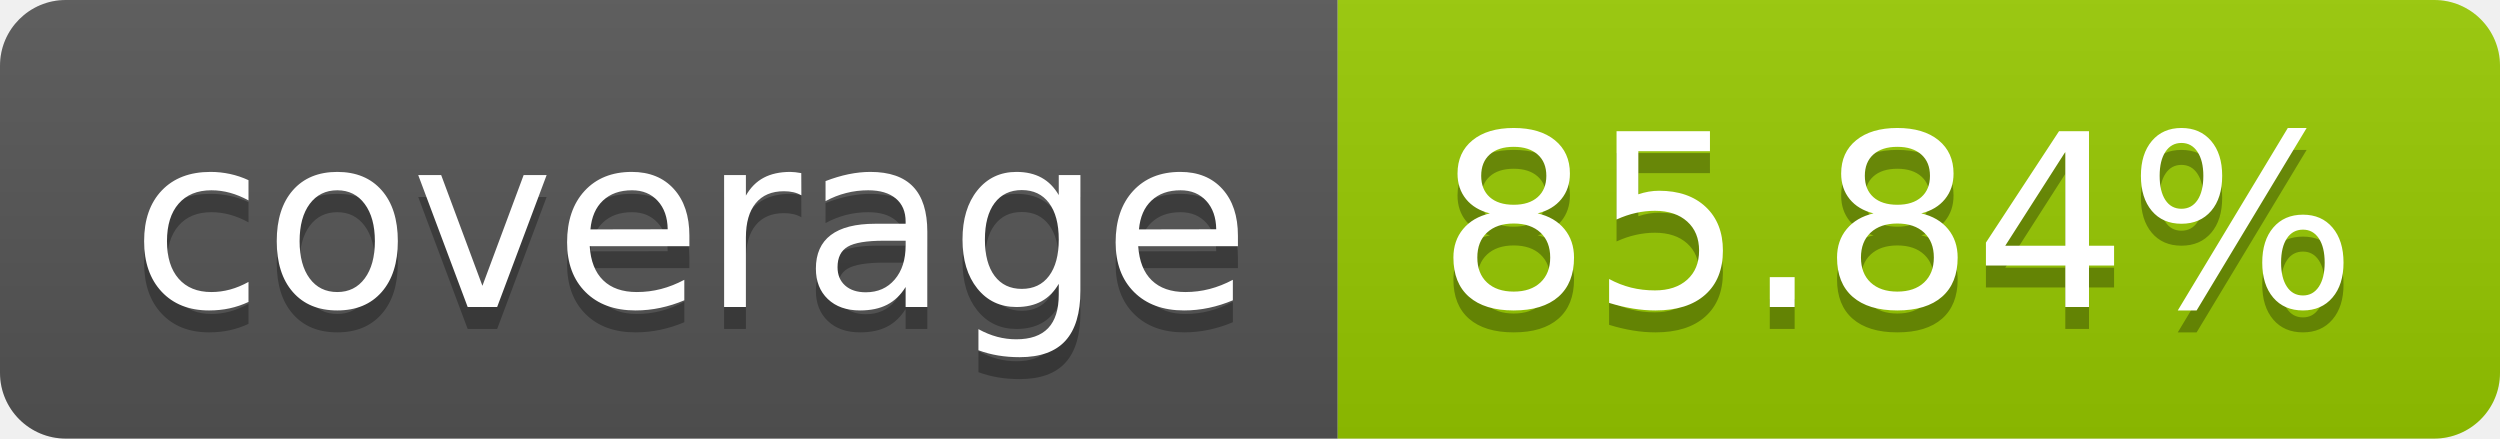
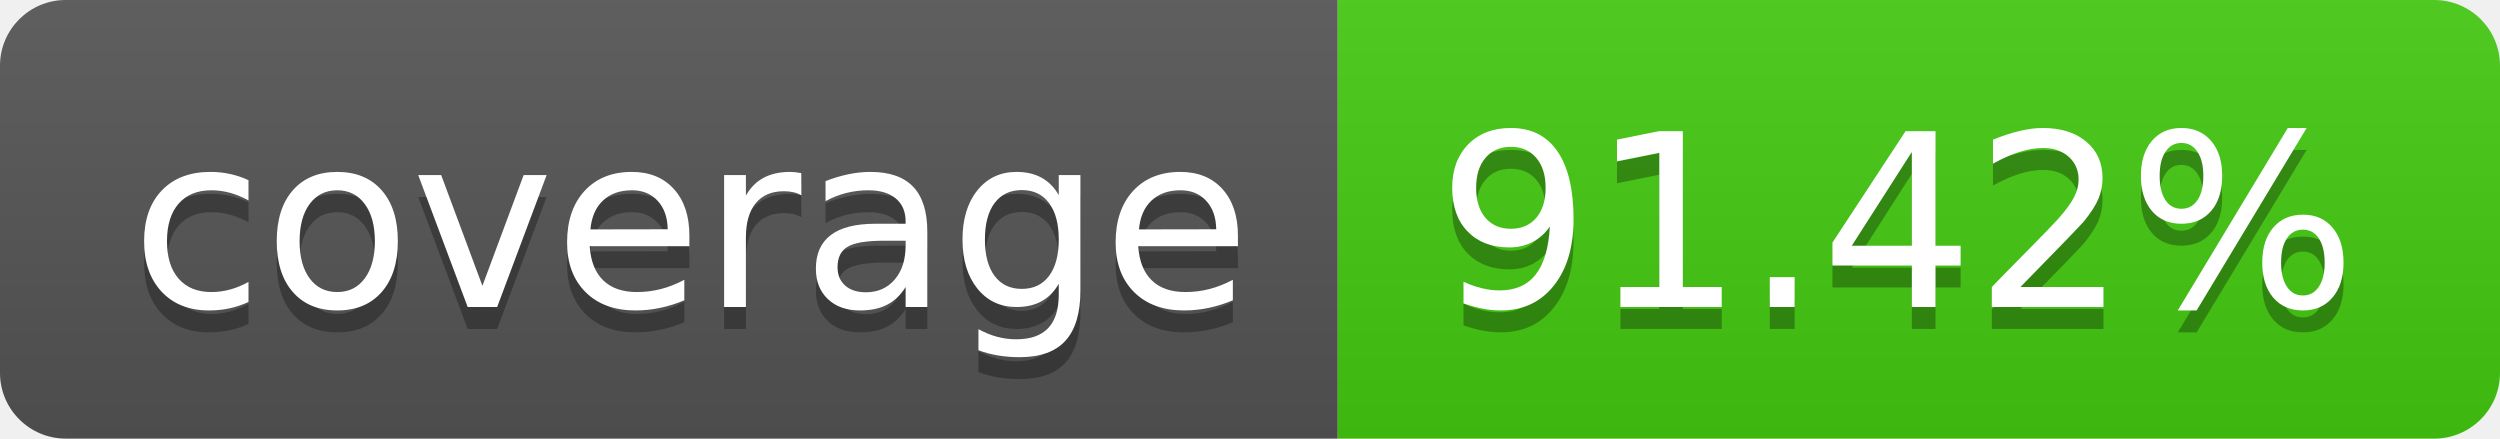
- <svg xmlns="http://www.w3.org/2000/svg" width="114" height="20" role="img" aria-label="coverage: 85.84%">
+ <svg xmlns="http://www.w3.org/2000/svg" width="114" height="20" role="img" aria-label="coverage: 91.42%">
  <linearGradient id="s" x2="0" y2="100%">
    <stop offset="0" stop-color="#bbb" stop-opacity=".1" />
    <stop offset="1" stop-opacity=".1" />
  </linearGradient>
  <clipPath id="r">
    <rect width="114" height="20" rx="3" fill="#fff" />
  </clipPath>
  <g clip-path="url(#r)">
    <rect width="61" height="20" fill="#555" />
-     <rect x="61" width="53" height="20" fill="#97ca00" />
+     <rect x="61" width="53" height="20" fill="#4c1" />
    <rect width="114" height="20" fill="url(#s)" />
  </g>
  <g fill="#fff" text-anchor="middle" font-family="Verdana,Geneva,DejaVu Sans,sans-serif" text-rendering="geometricPrecision" font-size="110">
    <text aria-hidden="true" x="315" y="150" fill="#010101" fill-opacity=".3" transform="scale(.1)" textLength="510">coverage</text>
    <text x="315" y="140" transform="scale(.1)" fill="#fff" textLength="510">coverage</text>
-     <text aria-hidden="true" x="865" y="150" fill="#010101" fill-opacity=".3" transform="scale(.1)" textLength="430">85.84%</text>
-     <text x="865" y="140" transform="scale(.1)" fill="#fff" textLength="430">85.84%</text>
+     <text aria-hidden="true" x="865" y="150" fill="#010101" fill-opacity=".3" transform="scale(.1)" textLength="430">91.42%</text>
+     <text x="865" y="140" transform="scale(.1)" fill="#fff" textLength="430">91.42%</text>
  </g>
</svg>
